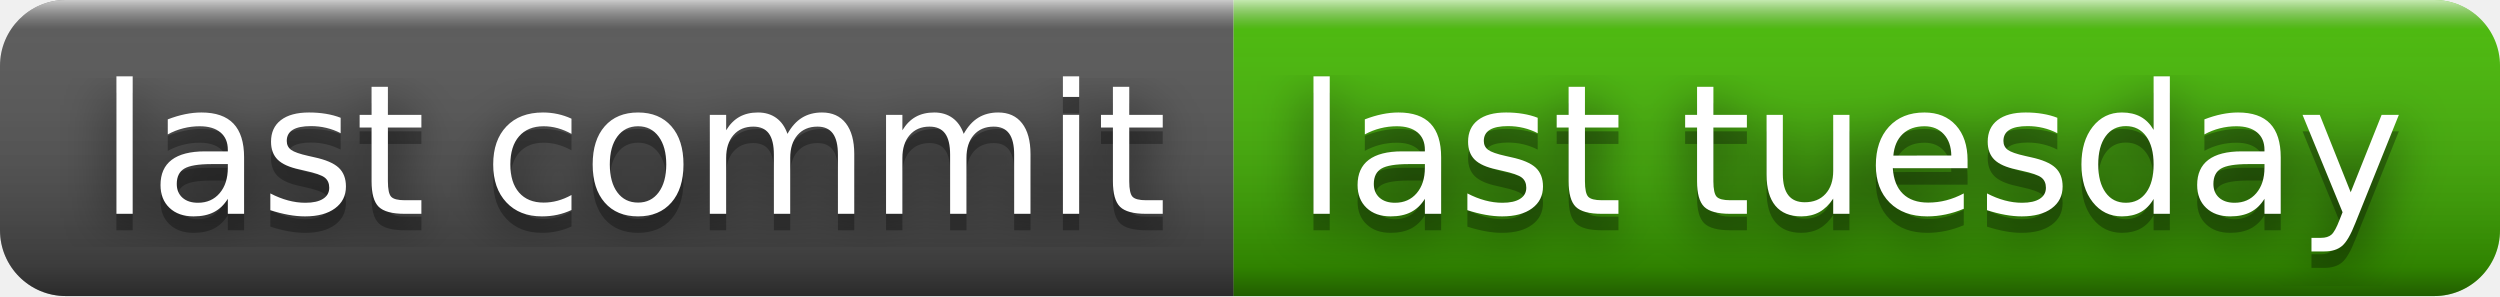
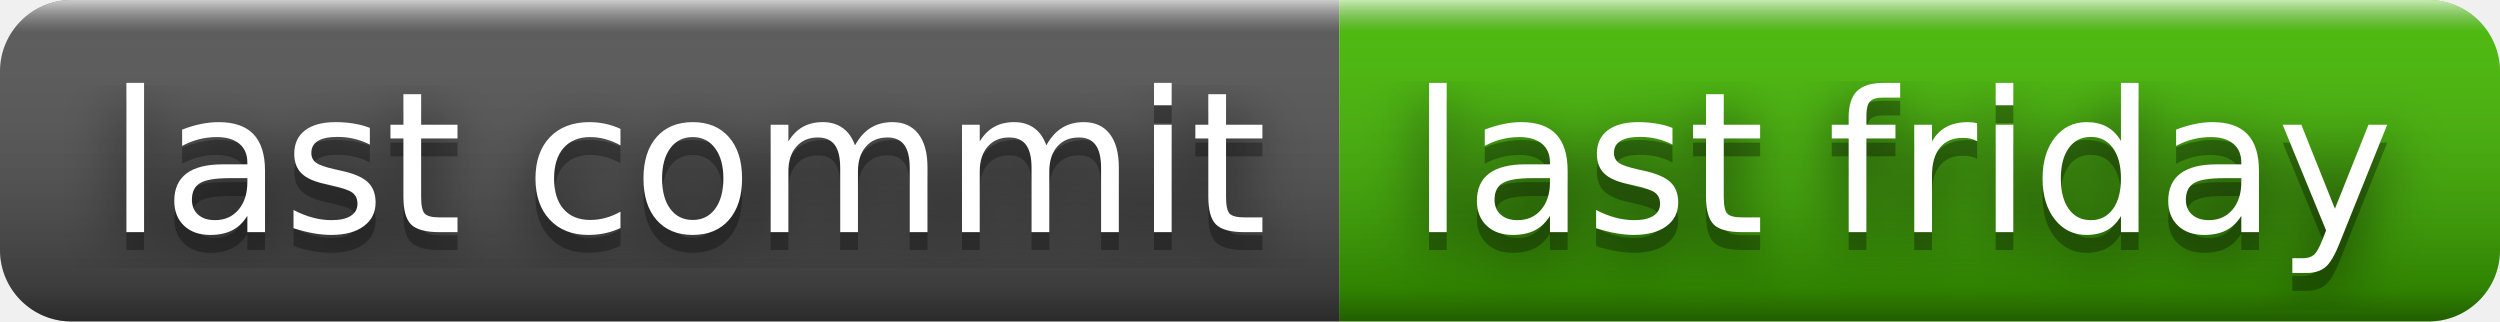
- <svg xmlns="http://www.w3.org/2000/svg" width="152" height="18" role="img" aria-label="last commit: last tuesday">
+ <svg xmlns="http://www.w3.org/2000/svg" width="140" height="18" role="img" aria-label="last commit: last friday">
  <filter id="blur">
    <feGaussianBlur stdDeviation="16" />
  </filter>
  <linearGradient id="s" x2="0" y2="100%">
    <stop offset="0" stop-color="#fff" stop-opacity=".7" />
    <stop offset=".1" stop-color="#aaa" stop-opacity=".1" />
    <stop offset=".9" stop-color="#000" stop-opacity=".3" />
    <stop offset="1" stop-color="#000" stop-opacity=".5" />
  </linearGradient>
  <clipPath id="r">
-     <rect width="152" height="18" rx="4" />
+     <rect width="140" height="18" rx="4" />
  </clipPath>
  <g clip-path="url(#r)">
    <rect width="75" height="18" fill="#555" />
-     <rect x="75" width="77" height="18" fill="#4b0" />
-     <rect width="152" height="18" fill="url(#s)" />
+     <rect x="75" width="65" height="18" fill="#4b0" />
+     <rect width="140" height="18" fill="url(#s)" />
  </g>
  <g fill="#fff" text-anchor="middle" font-family="Verdana,Geneva,DejaVu Sans,sans-serif" text-rendering="geometricPrecision" font-size="110">
    <g transform="scale(.1)">
      <g aria-hidden="true" fill="#010101">
        <text x="385" y="140" fill-opacity=".8" filter="url(#blur)" textLength="650">last commit</text>
        <text x="385" y="140" fill-opacity=".3" textLength="650">last commit</text>
      </g>
      <text x="385" y="130" textLength="650">last commit</text>
    </g>
    <g transform="scale(.1)">
      <g aria-hidden="true" fill="#010101">
-         <text x="1125" y="140" fill-opacity=".8" filter="url(#blur)" textLength="670">last tuesday</text>
-         <text x="1125" y="140" fill-opacity=".3" textLength="670">last tuesday</text>
+         <text x="1065" y="140" fill-opacity=".8" filter="url(#blur)" textLength="550">last friday</text>
+         <text x="1065" y="140" fill-opacity=".3" textLength="550">last friday</text>
      </g>
-       <text x="1125" y="130" textLength="670">last tuesday</text>
+       <text x="1065" y="130" textLength="550">last friday</text>
    </g>
  </g>
</svg>
